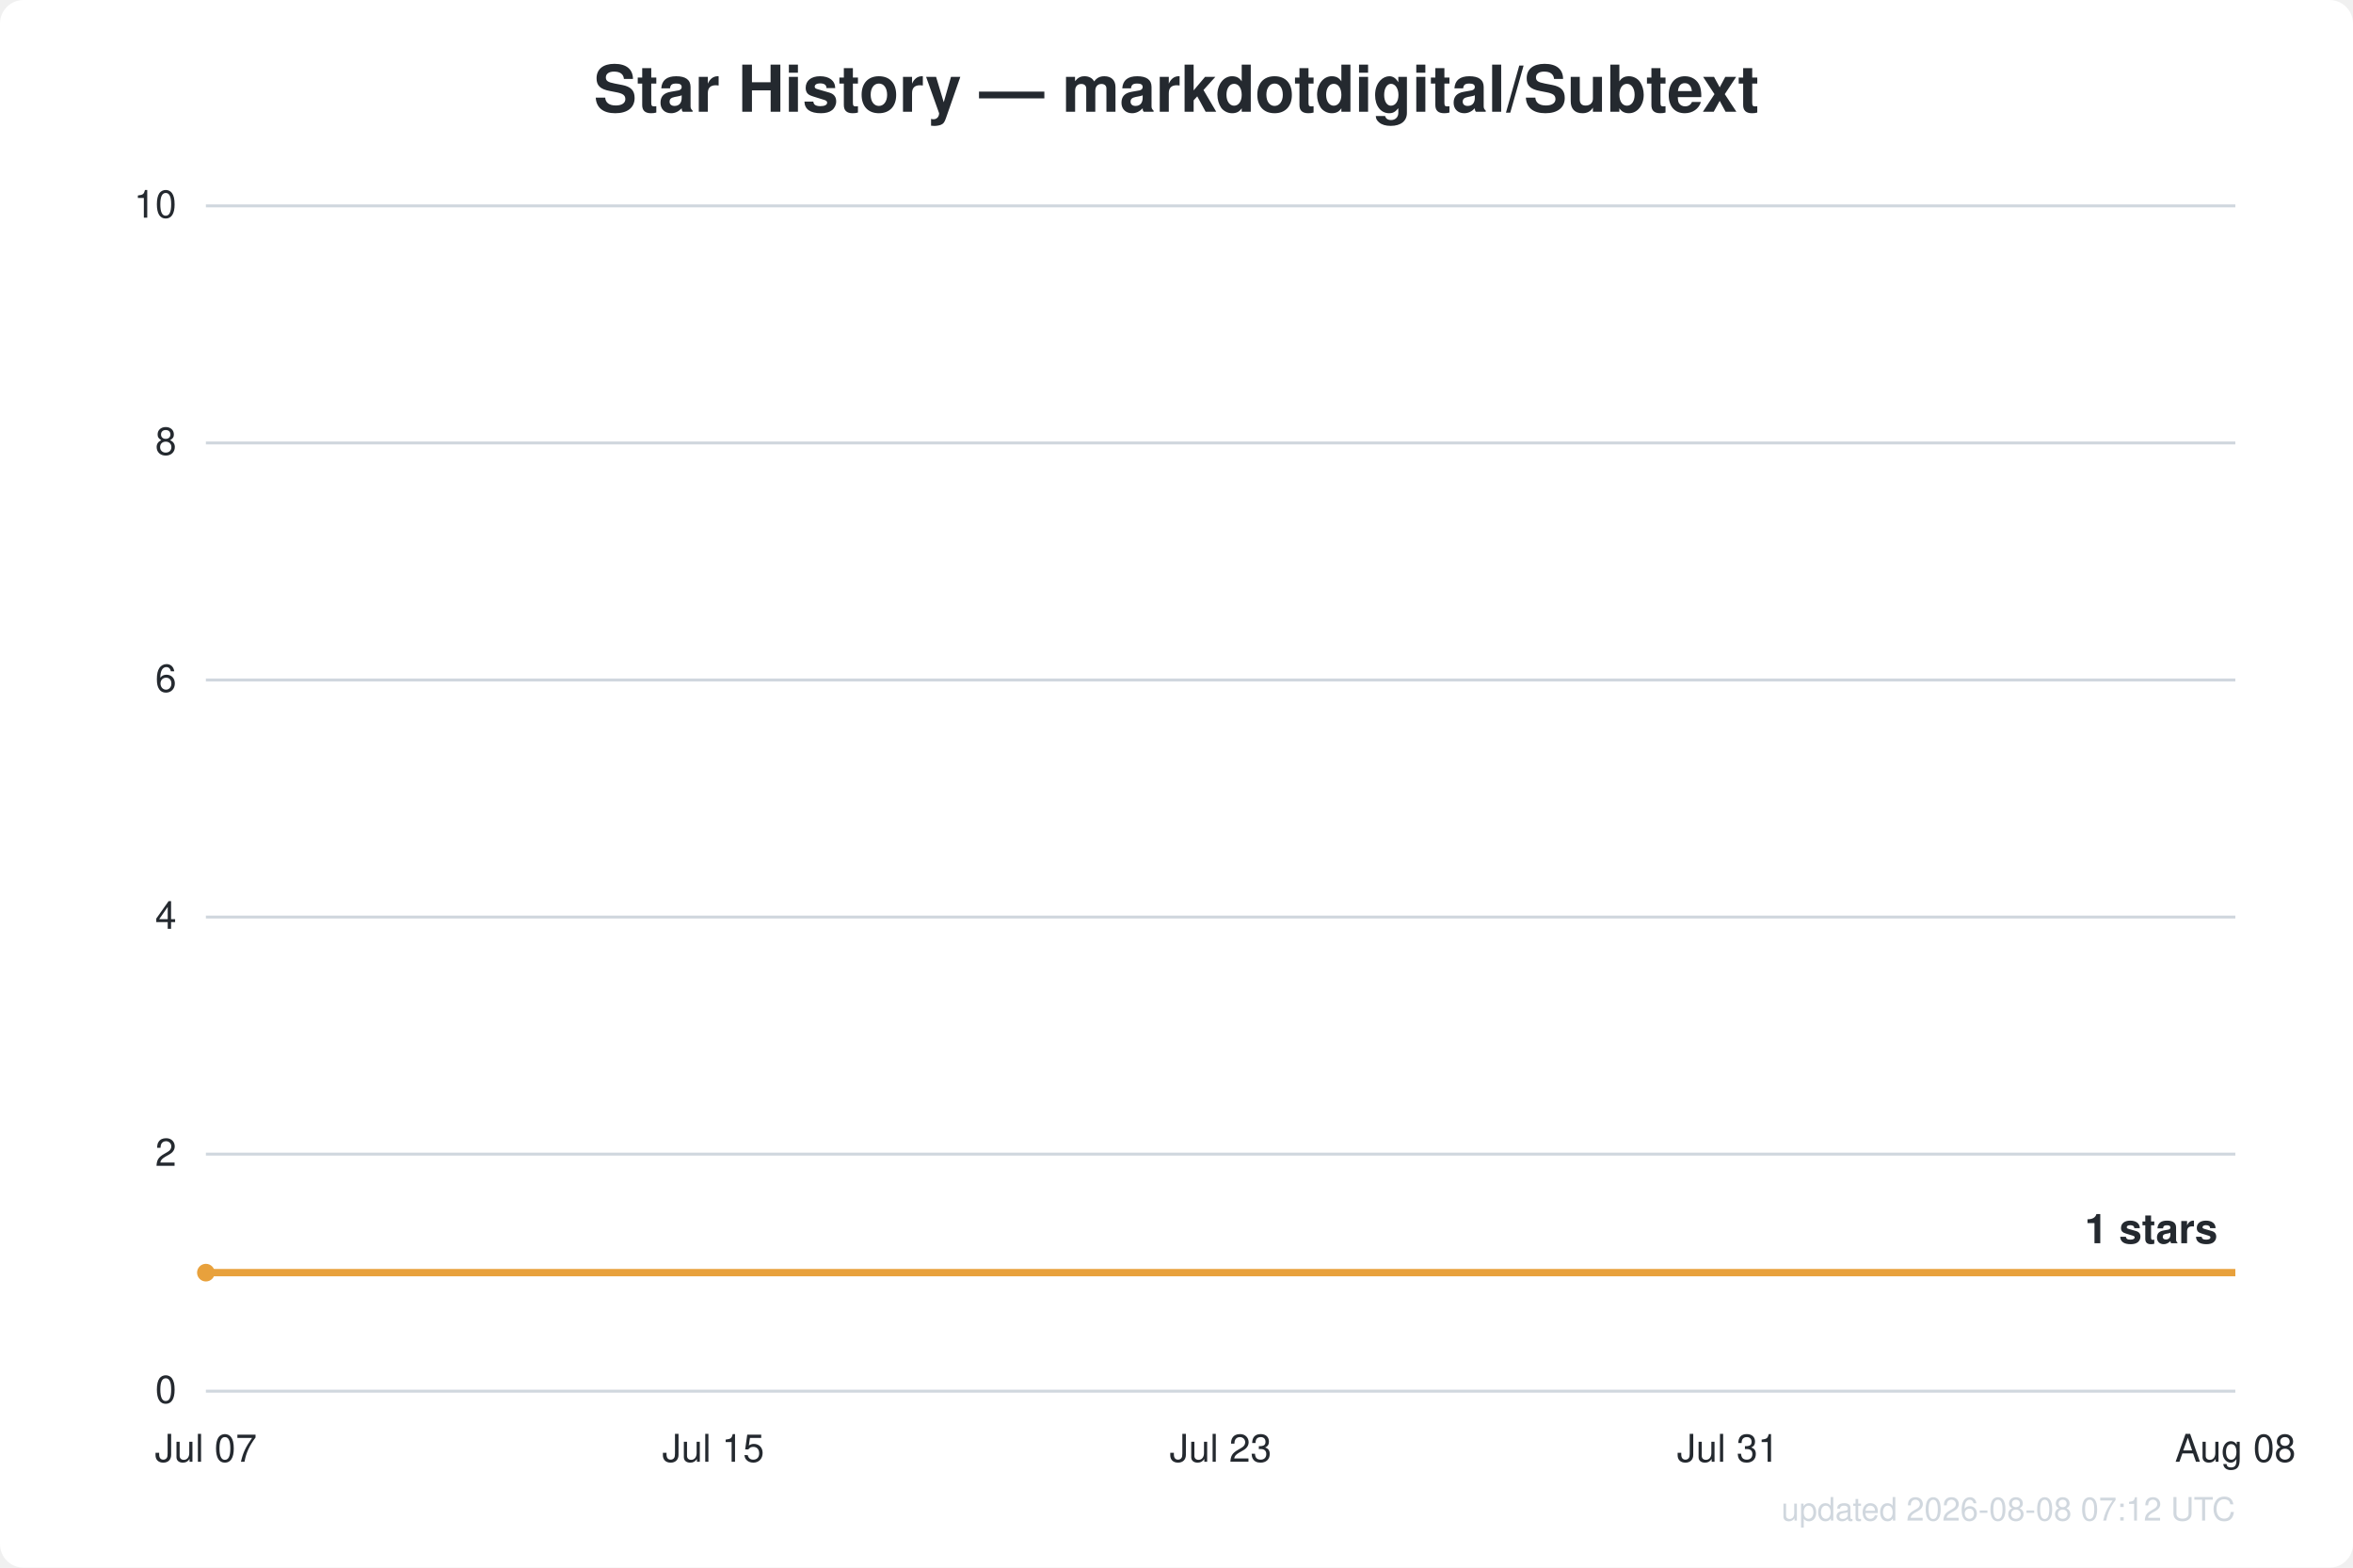
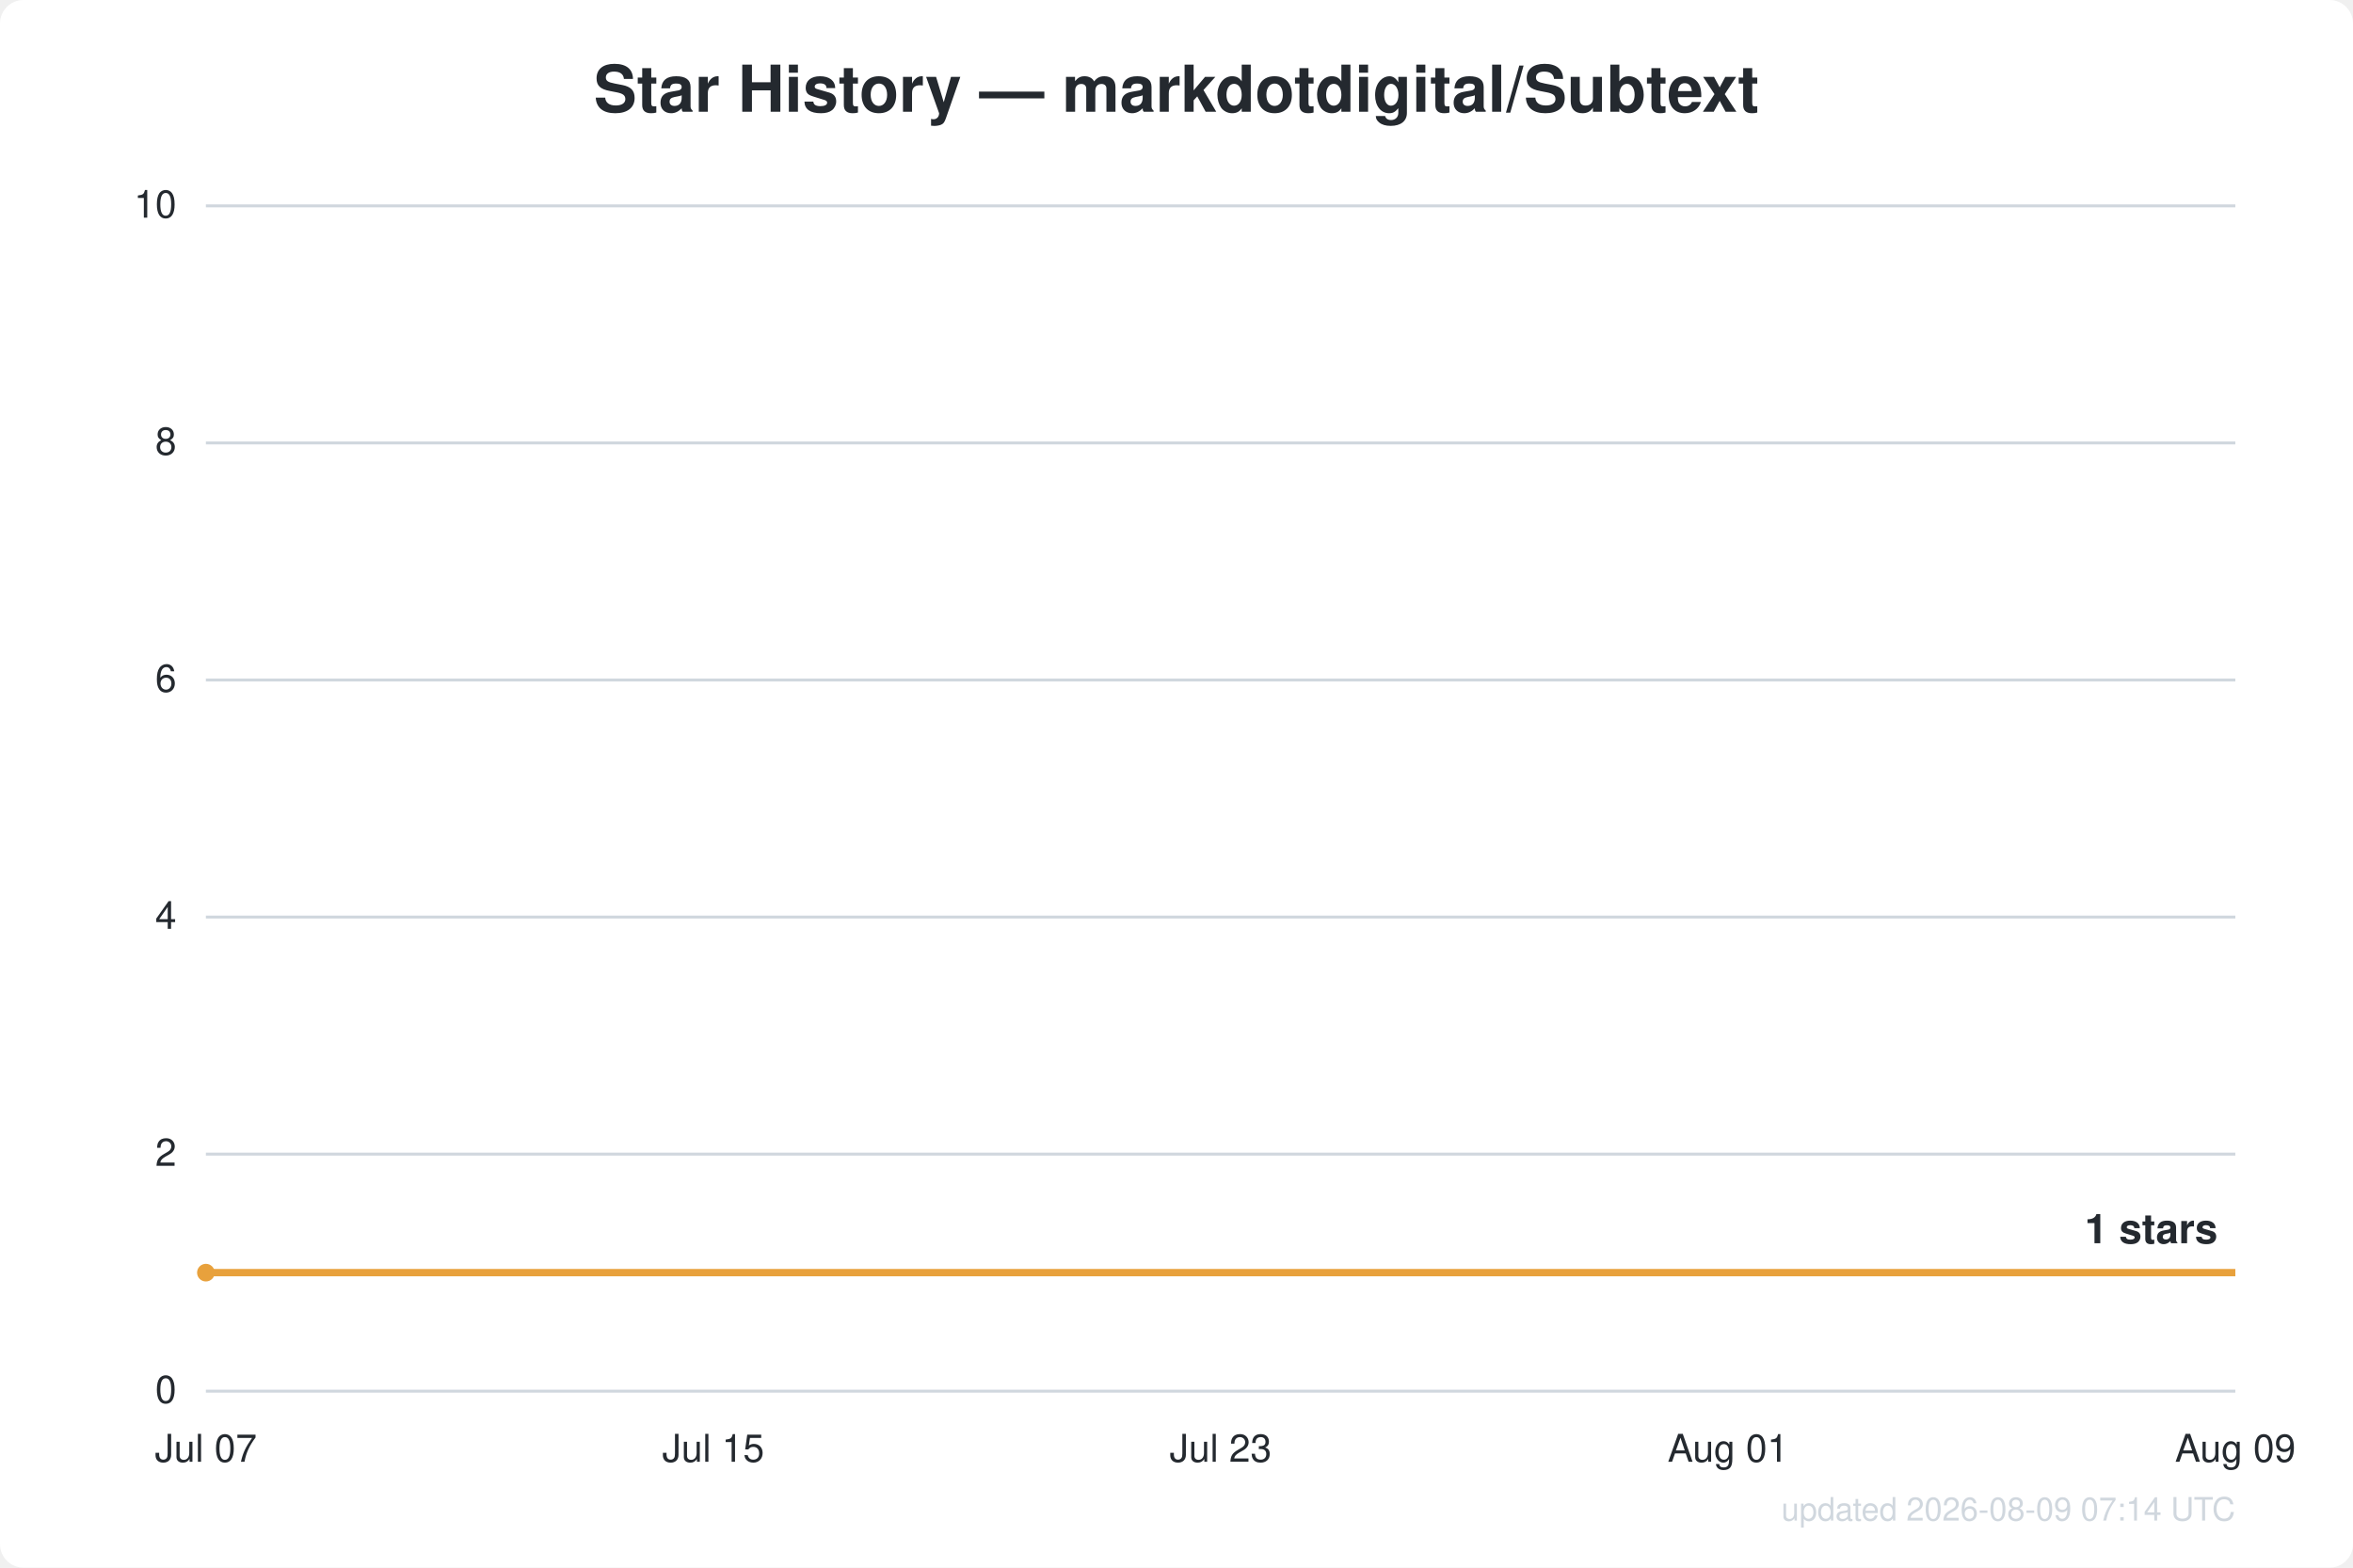
<svg xmlns="http://www.w3.org/2000/svg" width="800" height="533" viewBox="0 0 800 533" font-family="Segoe UI, Helvetica, Arial, sans-serif">
  <rect width="800" height="533" fill="#ffffff" rx="8" />
  <text x="400.0" y="38" text-anchor="middle" fill="#24292f" font-size="22" font-weight="600">Star History — markdotdigital/Subtext</text>
  <line x1="70" y1="473.0" x2="760" y2="473.0" stroke="#d0d7de" stroke-width="1" />
  <text x="60" y="477.0" text-anchor="end" fill="#24292f" font-size="13">0</text>
  <line x1="70" y1="392.4" x2="760" y2="392.4" stroke="#d0d7de" stroke-width="1" />
  <text x="60" y="396.4" text-anchor="end" fill="#24292f" font-size="13">2</text>
  <line x1="70" y1="311.8" x2="760" y2="311.8" stroke="#d0d7de" stroke-width="1" />
  <text x="60" y="315.8" text-anchor="end" fill="#24292f" font-size="13">4</text>
  <line x1="70" y1="231.2" x2="760" y2="231.2" stroke="#d0d7de" stroke-width="1" />
  <text x="60" y="235.2" text-anchor="end" fill="#24292f" font-size="13">6</text>
  <line x1="70" y1="150.6" x2="760" y2="150.6" stroke="#d0d7de" stroke-width="1" />
  <text x="60" y="154.6" text-anchor="end" fill="#24292f" font-size="13">8</text>
  <line x1="70" y1="70.0" x2="760" y2="70.0" stroke="#d0d7de" stroke-width="1" />
  <text x="60" y="74.0" text-anchor="end" fill="#24292f" font-size="13">10</text>
  <text x="70.0" y="497" text-anchor="middle" fill="#24292f" font-size="13">Jul 07</text>
  <text x="242.5" y="497" text-anchor="middle" fill="#24292f" font-size="13">Jul 15</text>
  <text x="415.0" y="497" text-anchor="middle" fill="#24292f" font-size="13">Jul 23</text>
-   <text x="587.5" y="497" text-anchor="middle" fill="#24292f" font-size="13">Jul 31</text>
-   <text x="760.0" y="497" text-anchor="middle" fill="#24292f" font-size="13">Aug 08</text>
+   <text x="587.5" y="497" text-anchor="middle" fill="#24292f" font-size="13">Aug 01</text>
+   <text x="760.0" y="497" text-anchor="middle" fill="#24292f" font-size="13">Aug 09</text>
  <path d="M70.0,432.7 L760.0,432.7" fill="none" stroke="#e8a13c" stroke-width="2.5" stroke-linejoin="round" />
  <circle cx="70.0" cy="432.7" r="3" fill="#e8a13c" />
  <text x="754.0" y="422.7" text-anchor="end" fill="#24292f" font-size="14" font-weight="600">1 stars</text>
-   <text x="760" y="517" text-anchor="end" fill="#d0d7de" font-size="11">updated 2026-08-08 07:12 UTC</text>
+   <text x="760" y="517" text-anchor="end" fill="#d0d7de" font-size="11">updated 2026-08-09 07:14 UTC</text>
</svg>
